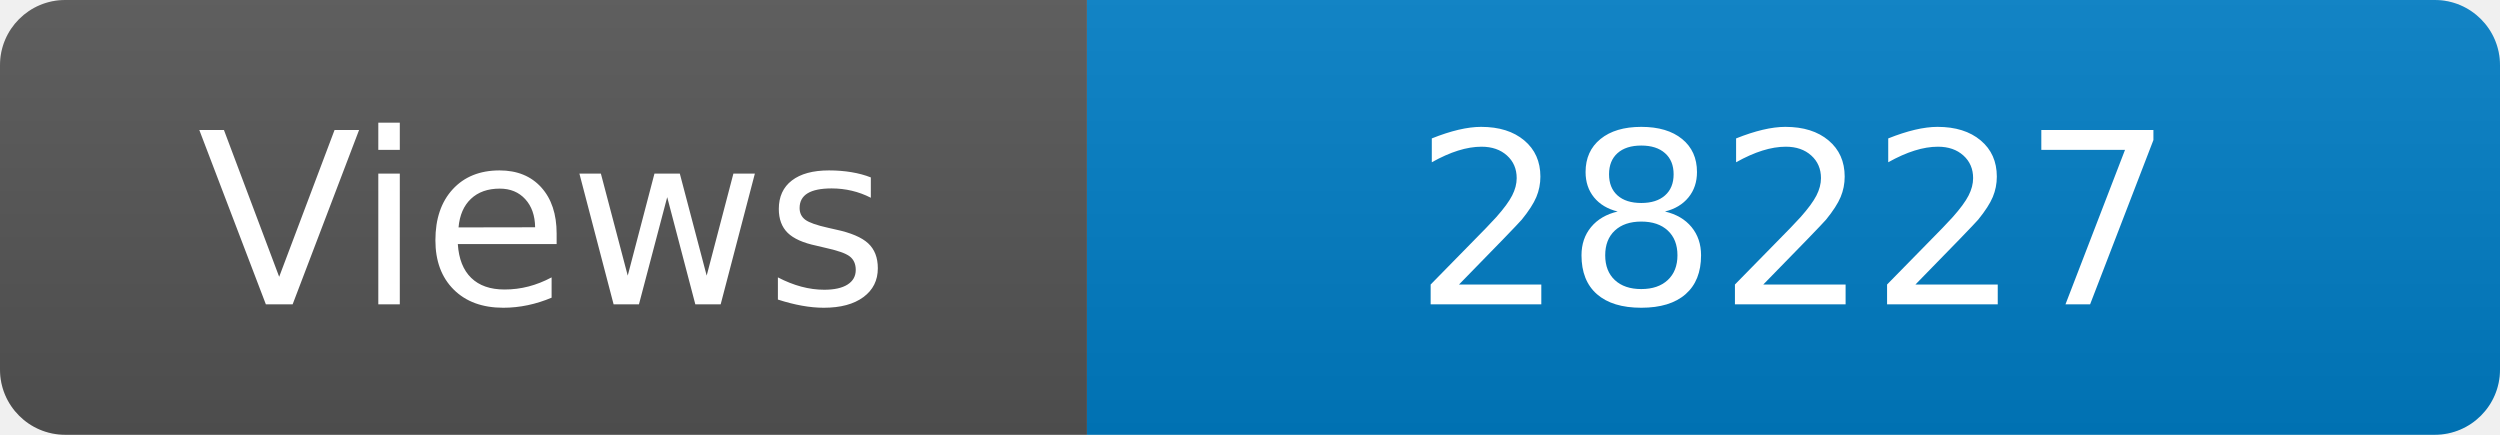
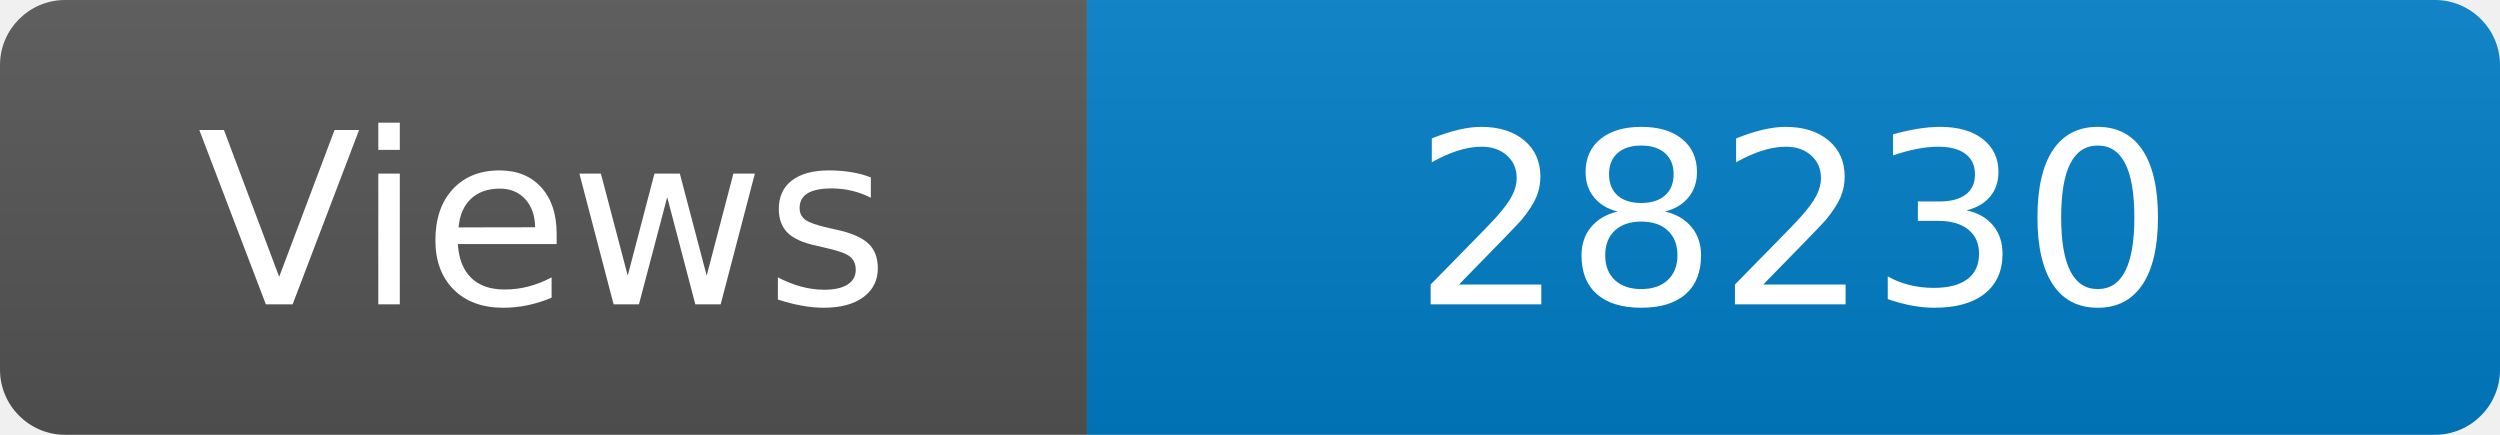
<svg xmlns="http://www.w3.org/2000/svg" width="115" height="20" role="img" aria-label="Maintained?: yes">
  <linearGradient id="s" x2="0" y2="100%">
    <stop offset="0" stop-color="#bbb" stop-opacity=".1" />
    <stop offset="1" stop-opacity=".1" />
  </linearGradient>
  <clipPath id="r">
    <rect width="115" height="20" rx="3" fill="#fff" />
  </clipPath>
  <g clip-path="url(#r)">
    <rect width="50" height="20" fill="#555" />
    <rect x="50" width="160" height="20" fill="#007ec6" />
    <rect width="115" height="20" fill="url(#s)" />
  </g>
  <g fill="#fff" text-anchor="middle" font-family="Verdana,Geneva,DejaVu Sans,sans-serif" font-size="110">
    <text x="250" y="140" transform="scale(.1)" fill="#fff">Views</text>
-     <text x="825" y="140" transform="scale(.1)" fill="#fff">28227</text>
+     <text x="825" y="140" transform="scale(.1)" fill="#fff">28230</text>
  </g>
</svg>
